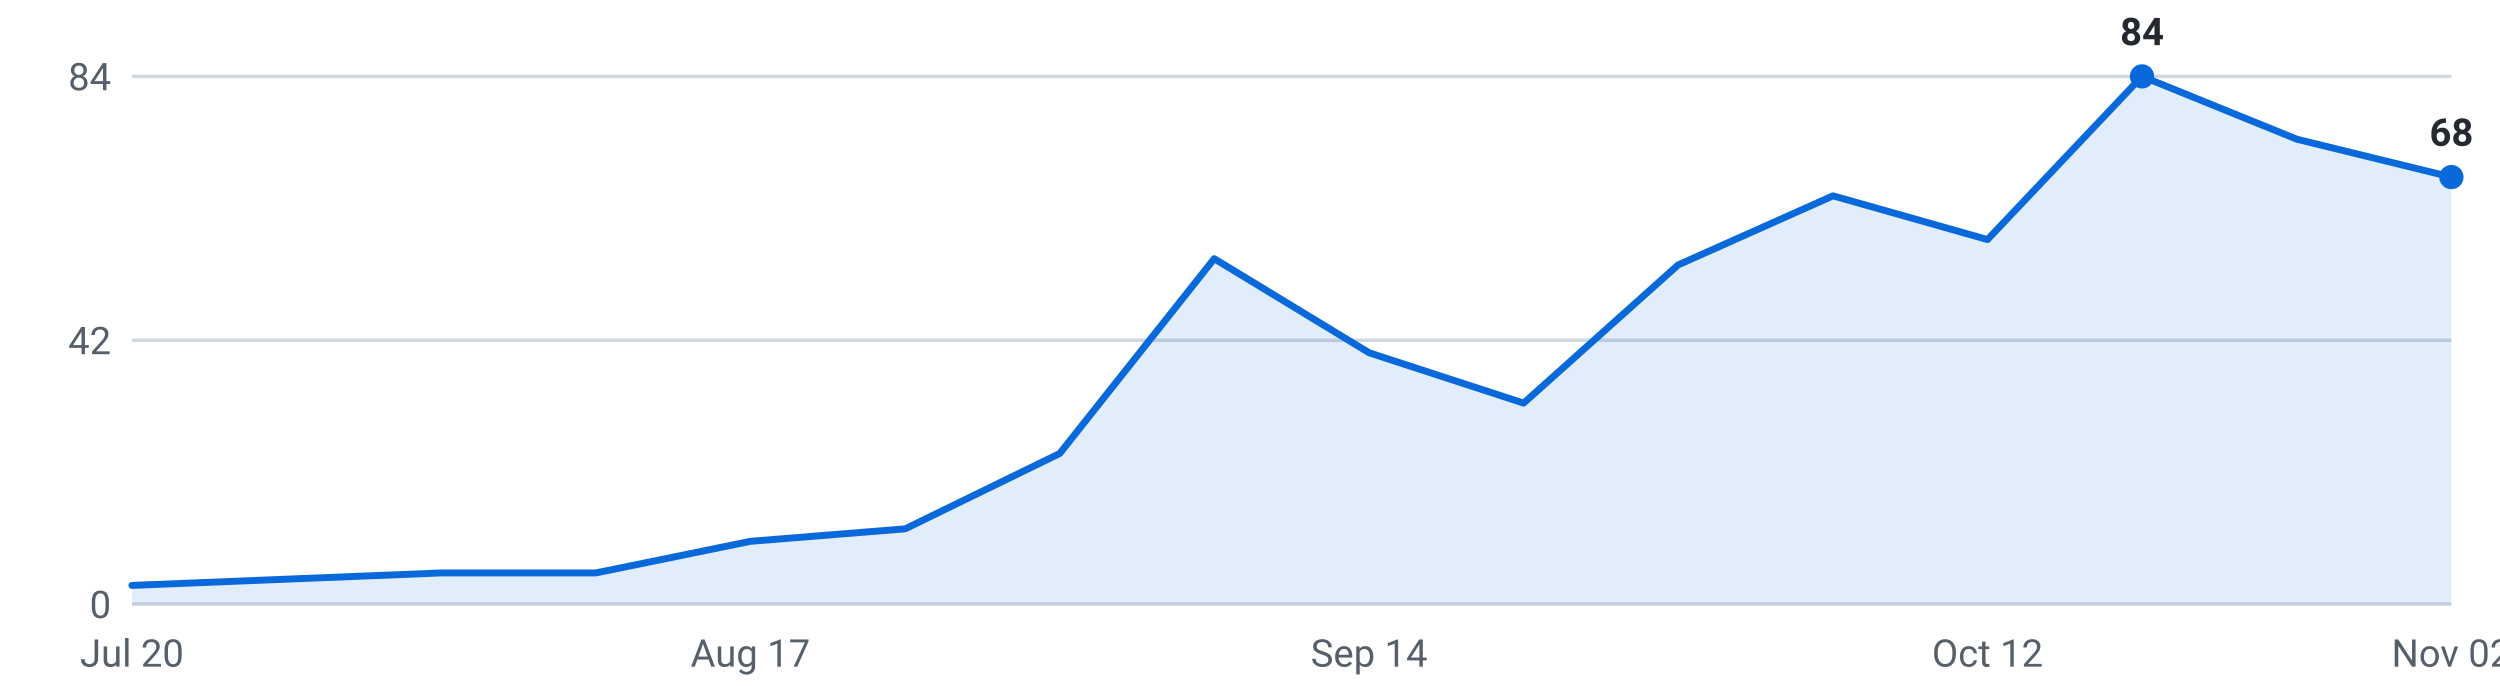
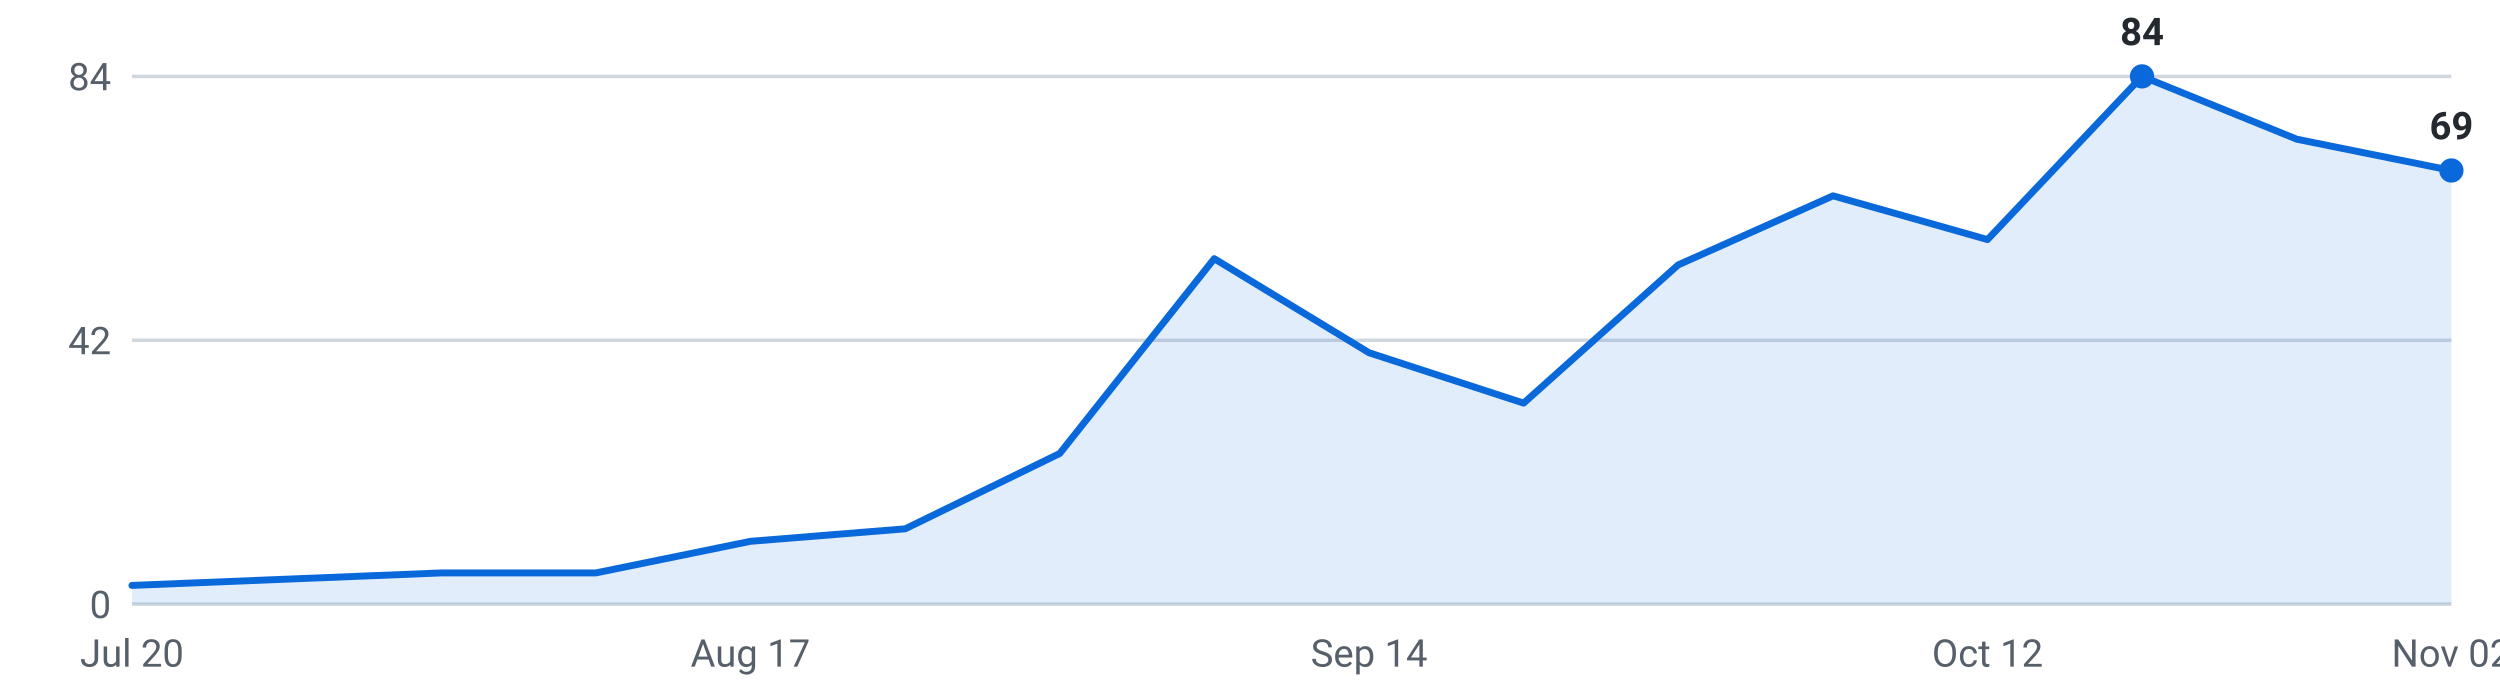
<svg xmlns="http://www.w3.org/2000/svg" viewBox="0 0 720 200" width="720" height="200" role="img" aria-label="Internships posted per week, last 16 weeks">
  <g font-family="-apple-system,Segoe UI,Roboto,sans-serif" font-size="11">
    <line x1="38" y1="174.0" x2="706" y2="174.0" stroke="#d0d7de" stroke-width="1" />
    <text x="32" y="178.0" text-anchor="end" fill="#57606a">0</text>
    <line x1="38" y1="98.0" x2="706" y2="98.0" stroke="#d0d7de" stroke-width="1" />
    <text x="32" y="102.0" text-anchor="end" fill="#57606a">42</text>
    <line x1="38" y1="22.0" x2="706" y2="22.0" stroke="#d0d7de" stroke-width="1" />
    <text x="32" y="26.0" text-anchor="end" fill="#57606a">84</text>
-     <path d="M38.0,174 L38.0,168.6 L82.5,166.8 L127.1,165.0 L171.6,165.0 L216.1,155.9 L260.7,152.3 L305.2,130.6 L349.7,74.5 L394.3,101.6 L438.8,116.1 L483.3,76.3 L527.9,56.4 L572.4,69.0 L616.9,22.0 L661.5,40.1 L706.0,51.0 L706.0,174 Z" fill="#0969da" fill-opacity="0.12" />
-     <polyline points="38.0,168.6 82.5,166.8 127.1,165.0 171.6,165.0 216.1,155.9 260.7,152.3 305.2,130.6 349.7,74.5 394.3,101.6 438.8,116.1 483.3,76.3 527.9,56.4 572.4,69.0 616.9,22.0 661.5,40.1 706.0,51.0" fill="none" stroke="#0969da" stroke-width="2" stroke-linejoin="round" stroke-linecap="round" />
+     <path d="M38.0,174 L38.0,168.6 L82.5,166.8 L127.1,165.0 L171.6,165.0 L216.1,155.9 L260.7,152.3 L305.2,130.6 L349.7,74.5 L394.3,101.6 L438.8,116.1 L483.3,76.3 L527.9,56.4 L572.4,69.0 L616.9,22.0 L661.5,40.1 L706.0,49.1 L706.0,174 Z" fill="#0969da" fill-opacity="0.12" />
+     <polyline points="38.0,168.6 82.5,166.8 127.1,165.0 171.6,165.0 216.1,155.9 260.7,152.3 305.2,130.6 349.7,74.5 394.3,101.6 438.8,116.1 483.3,76.3 527.9,56.4 572.4,69.0 616.9,22.0 661.5,40.1 706.0,49.1" fill="none" stroke="#0969da" stroke-width="2" stroke-linejoin="round" stroke-linecap="round" />
    <circle cx="616.9" cy="22.0" r="3.5" fill="#0969da" />
    <text x="616.9" y="13.0" text-anchor="middle" fill="#24292f" font-weight="600">84</text>
-     <circle cx="706.0" cy="51.0" r="3.5" fill="#0969da" />
-     <text x="706.0" y="42.0" text-anchor="middle" fill="#24292f" font-weight="600">68</text>
+     <circle cx="706.0" cy="49.1" r="3.5" fill="#0969da" />
+     <text x="706.0" y="40.1" text-anchor="middle" fill="#24292f" font-weight="600">69</text>
    <text x="38.0" y="192" text-anchor="middle" fill="#57606a">Jul 20</text>
    <text x="216.1" y="192" text-anchor="middle" fill="#57606a">Aug 17</text>
    <text x="394.3" y="192" text-anchor="middle" fill="#57606a">Sep 14</text>
    <text x="572.4" y="192" text-anchor="middle" fill="#57606a">Oct 12</text>
    <text x="706.0" y="192" text-anchor="middle" fill="#57606a">Nov 02</text>
  </g>
</svg>
